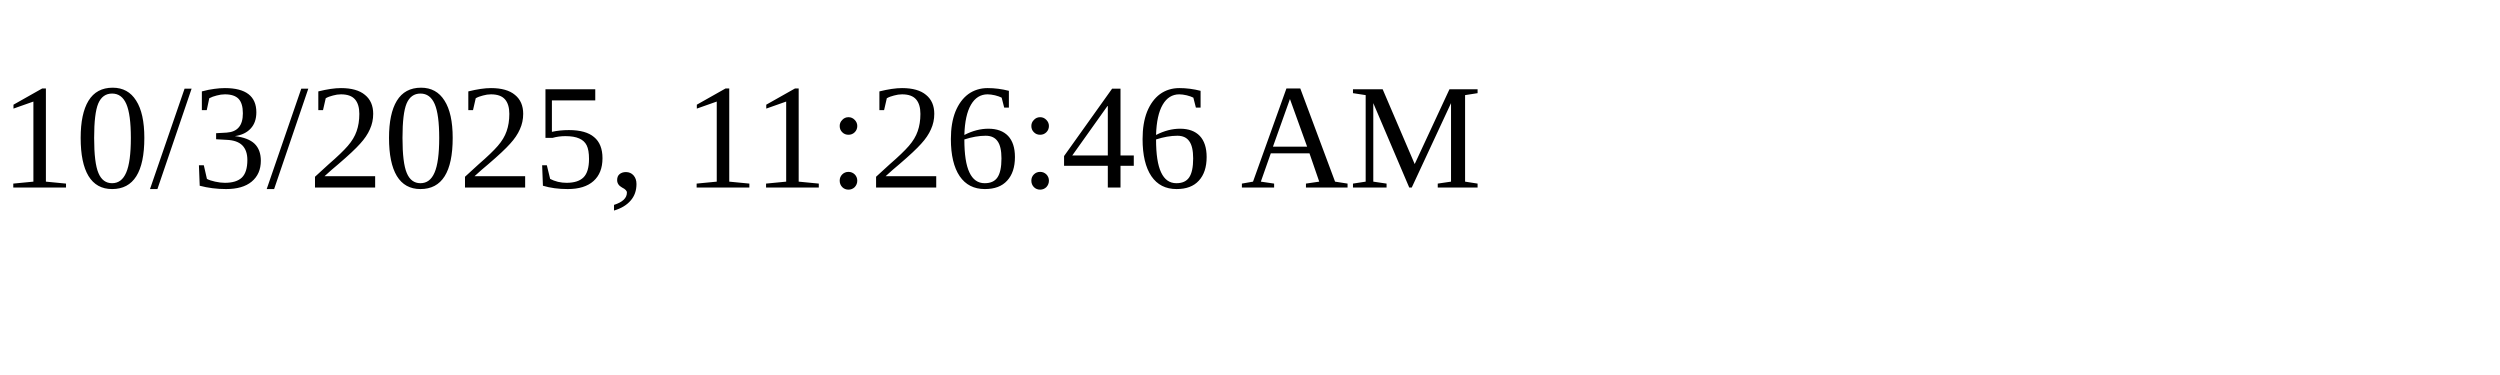
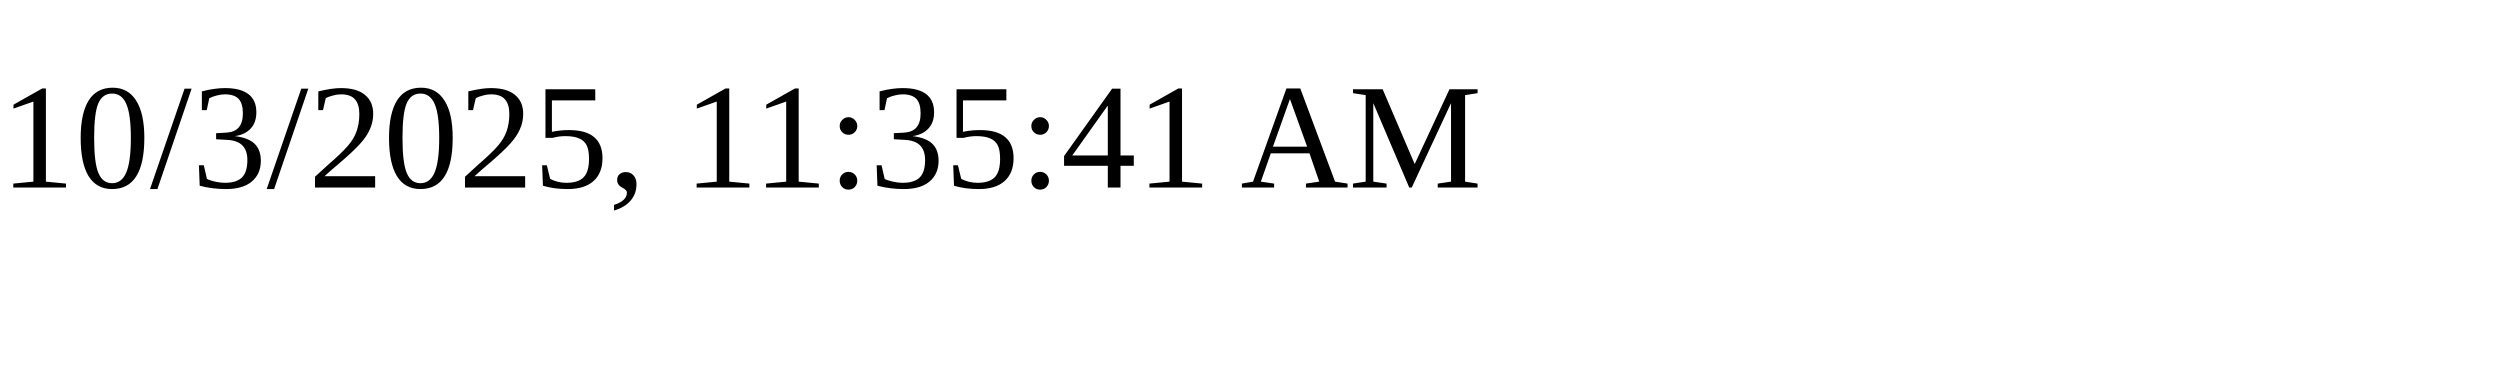
<svg xmlns="http://www.w3.org/2000/svg" height="30" width="200">
-   <text x="0" y="15">10/3/2025, 11:26:46 AM</text>
+   <text x="0" y="15">10/3/2025, 11:35:41 AM</text>
</svg>
